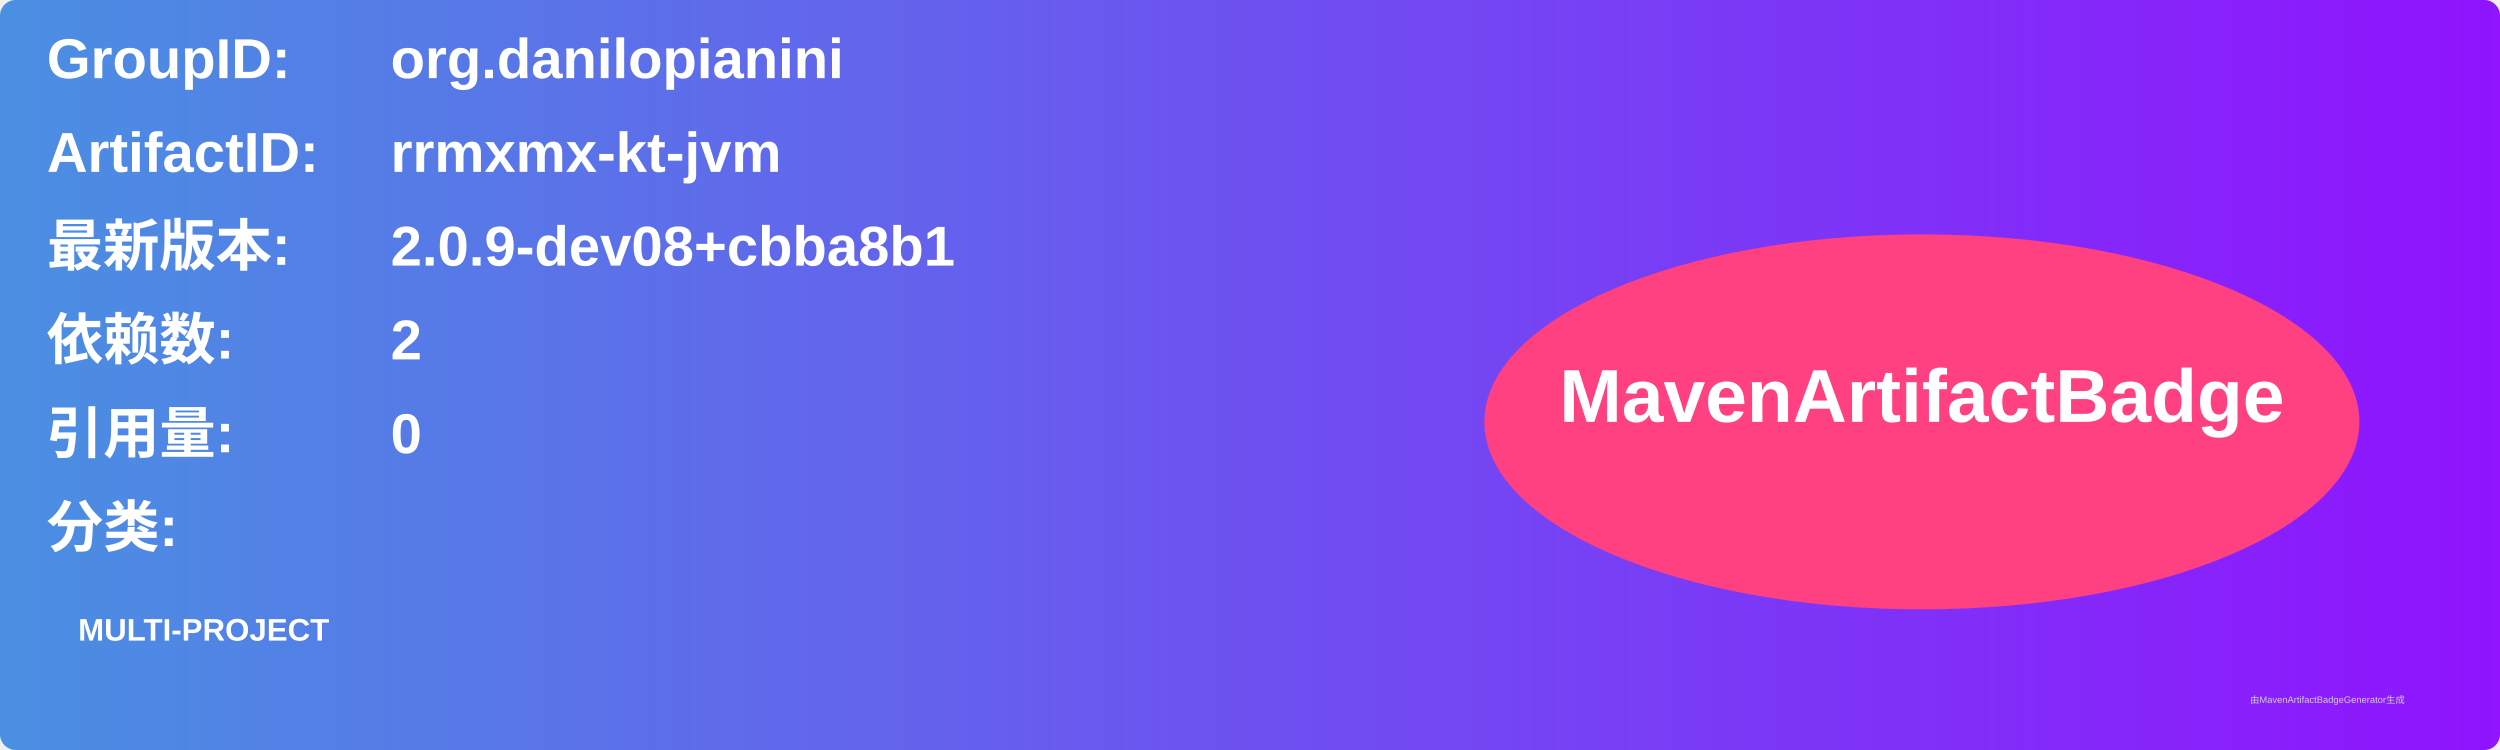
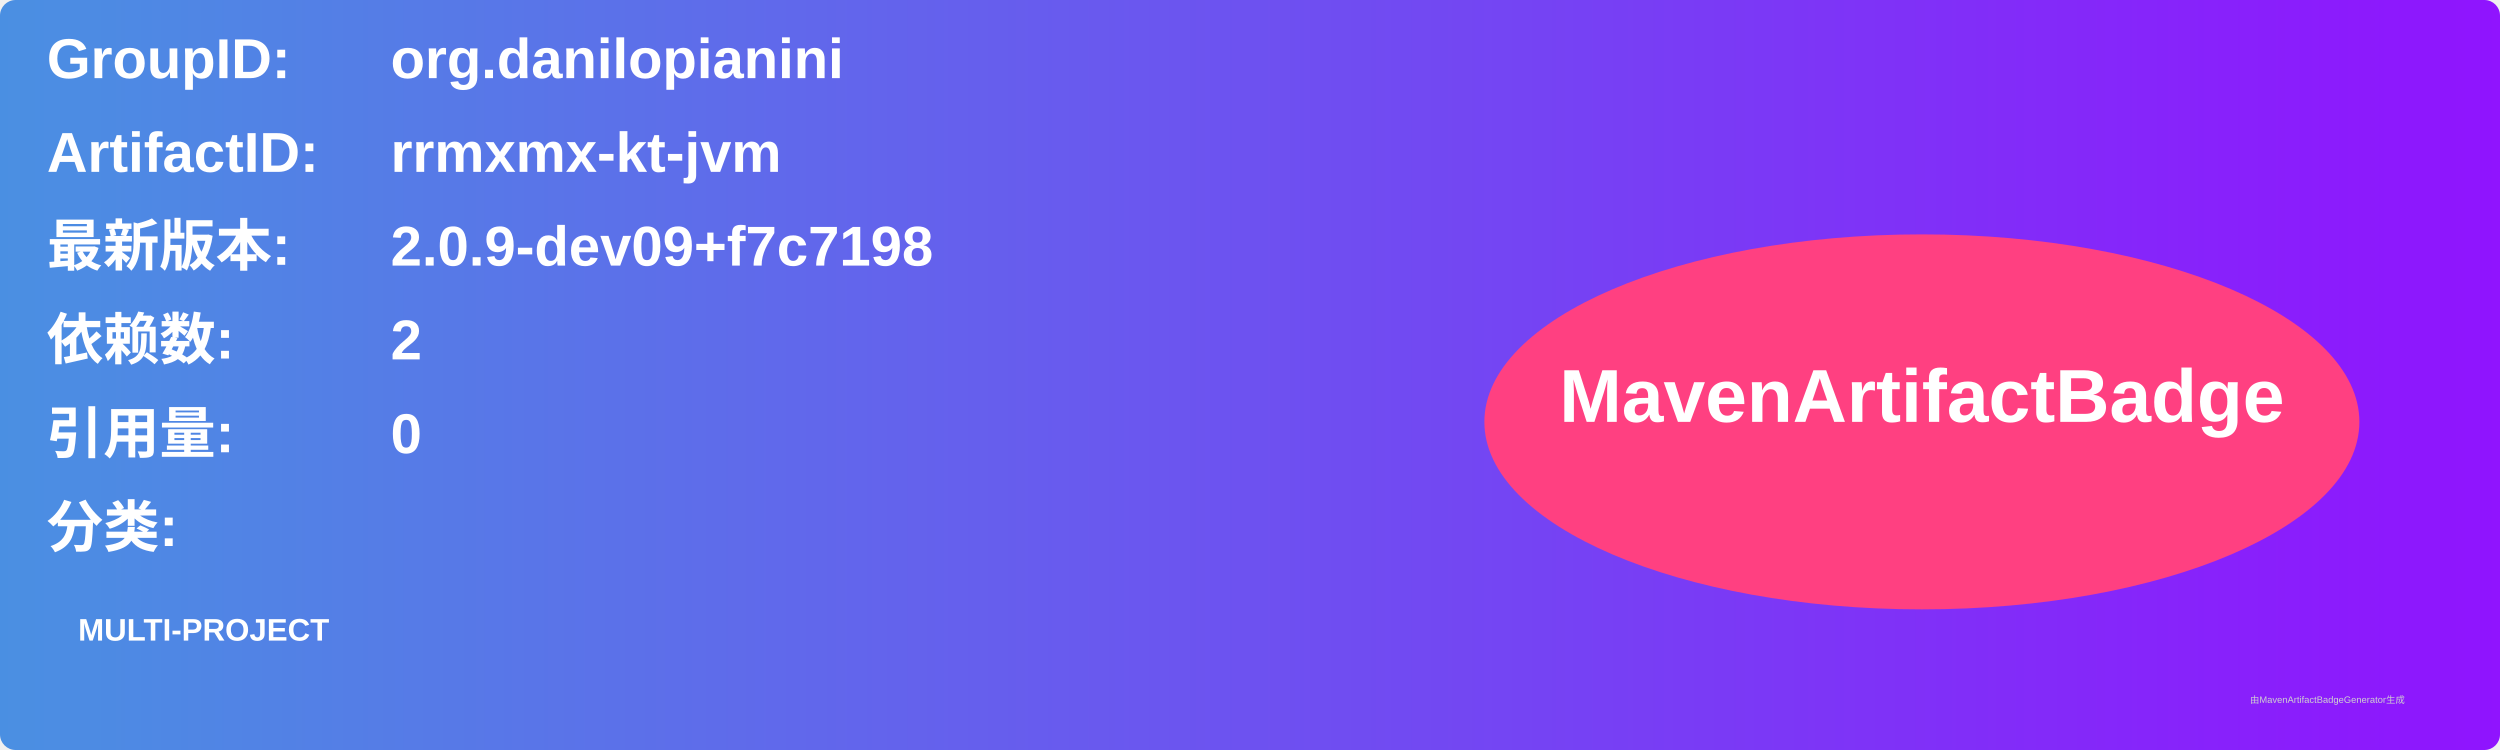
<svg xmlns="http://www.w3.org/2000/svg" width="800" height="240" viewBox="0 0 800 240">
  <linearGradient id="grad" x1="0%" y1="0%" x2="100%" y2="0%">
    <stop offset="0%" stop-color="#4a90e2" />
    <stop offset="100%" stop-color="#9013fe" />
  </linearGradient>
  <rect width="100%" height="100%" rx="5" ry="5" fill="url(#grad)" />
  <g transform="translate(15, 15)">
    <text x="0" y="10" font-family="Arial" font-size="18" fill="white" font-weight="bold" width="260">GroupID:</text>
    <text x="110" y="10" font-family="Arial" font-size="18" fill="white" font-weight="bold" width="460">org.danilopianini</text>
    <text x="0" y="40" font-family="Arial" font-size="18" fill="white" font-weight="bold" width="260">ArtifactID:</text>
    <text x="110" y="40" font-family="Arial" font-size="18" fill="white" font-weight="bold" width="460">rrmxmx-kt-jvm</text>
    <text x="0" y="70" font-family="Arial" font-size="18" fill="white" font-weight="bold">最新版本:</text>
    <text x="110" y="70" font-family="Arial" font-size="18" fill="white" font-weight="bold">
-       <tspan font-weight="bold">2.0.9-dev08+cbba8b1</tspan>
+       <tspan font-weight="bold">2.0.9-dev09+f7c7198</tspan>
    </text>
    <text x="0" y="100" font-family="Arial" font-size="18" fill="white" font-weight="bold">依赖数: </text>
    <text x="110" y="100" font-family="Arial" font-size="18" fill="white">
      <tspan font-weight="bold">2</tspan>
    </text>
    <text x="0" y="130" font-family="Arial" font-size="18" fill="white" font-weight="bold">引用量: </text>
    <text x="110" y="130" font-family="Arial" font-size="18" fill="white">
      <tspan font-weight="bold">0</tspan>
    </text>
    <text x="0" y="160" font-family="Arial" font-size="18" fill="white" font-weight="bold">分类:</text>
    <text x="10" y="190" font-family="Arial" font-size="10" fill="white">
      <tspan font-weight="bold">MULTI-PROJECT</tspan>
    </text>
    <ellipse cx="600" cy="120" rx="140" ry="60" fill="#ff4081" />
    <text x="600" y="120" text-anchor="middle" font-family="Arial" font-size="24" fill="white" font-weight="bold">MavenArtifactBadge</text>
  </g>
  <text x="720" y="225" font-family="Arial" font-size="3" fill="#d0d0d0">由MavenArtifactBadgeGenerator生成</text>
</svg>
